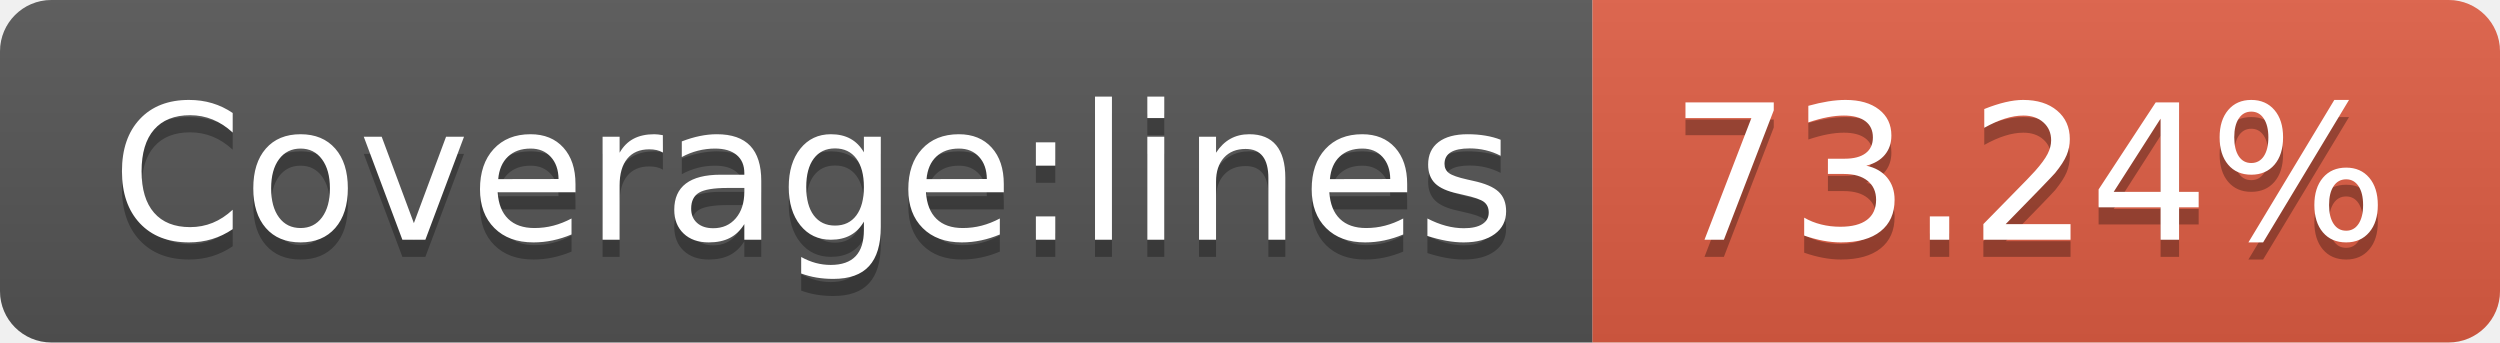
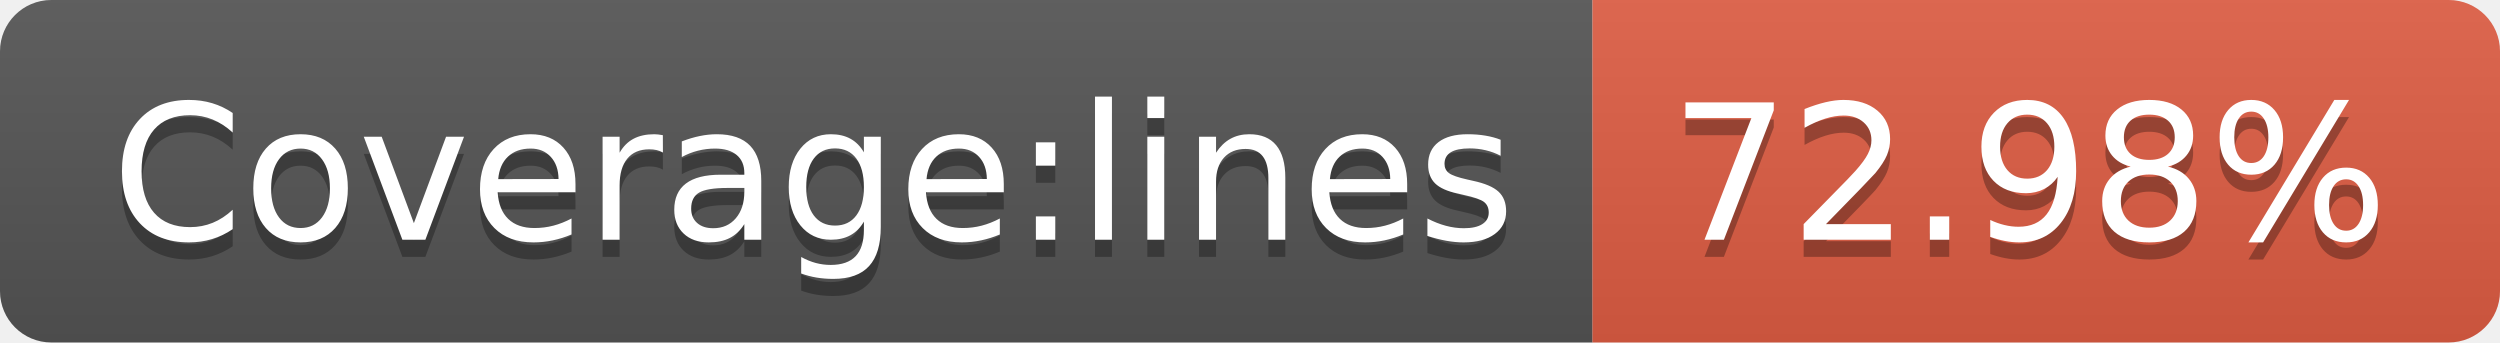
- <svg xmlns="http://www.w3.org/2000/svg" width="146" height="20" role="img" aria-label="Coverage:lines: 73.24%">
+ <svg xmlns="http://www.w3.org/2000/svg" width="146" height="20" role="img" aria-label="Coverage:lines: 72.98%">
  <linearGradient id="s" x2="0" y2="100%">
    <stop offset="0" stop-color="#bbb" stop-opacity=".1" />
    <stop offset="1" stop-opacity=".1" />
  </linearGradient>
  <clipPath id="r">
    <rect width="146" height="20" rx="3" fill="#fff" />
  </clipPath>
  <g clip-path="url(#r)">
    <rect width="93" height="20" fill="#555" />
    <rect x="93" width="53" height="20" fill="#e05d44" />
    <rect width="146" height="20" fill="url(#s)" />
  </g>
  <g fill="#fff" text-anchor="middle" font-family="Verdana,Geneva,DejaVu Sans,sans-serif" text-rendering="geometricPrecision" font-size="110">
    <text aria-hidden="true" x="475" y="150" fill="#010101" fill-opacity=".3" transform="scale(.1)" textLength="830">Coverage:lines</text>
    <text x="475" y="140" transform="scale(.1)" fill="#fff" textLength="830">Coverage:lines</text>
-     <text aria-hidden="true" x="1185" y="150" fill="#010101" fill-opacity=".3" transform="scale(.1)" textLength="430">73.24%</text>
-     <text x="1185" y="140" transform="scale(.1)" fill="#fff" textLength="430">73.24%</text>
+     <text aria-hidden="true" x="1185" y="150" fill="#010101" fill-opacity=".3" transform="scale(.1)" textLength="430">72.98%</text>
+     <text x="1185" y="140" transform="scale(.1)" fill="#fff" textLength="430">72.98%</text>
  </g>
</svg>
